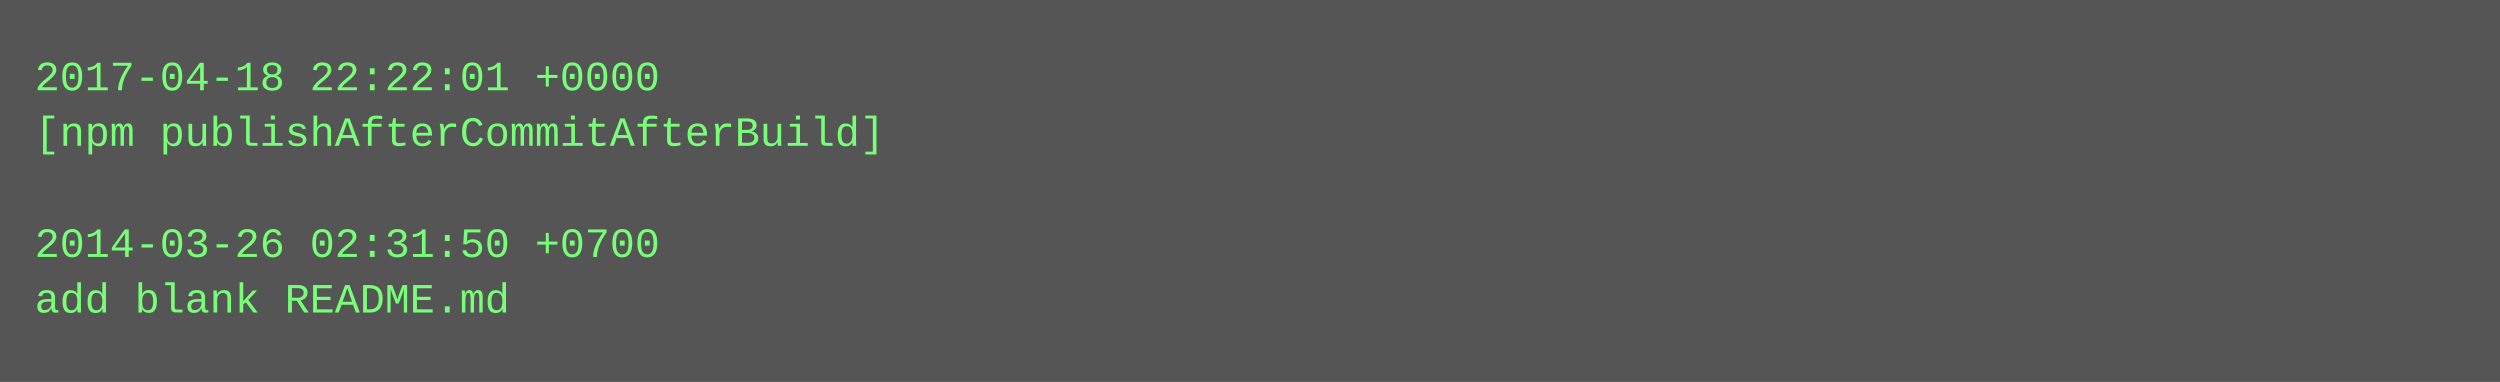
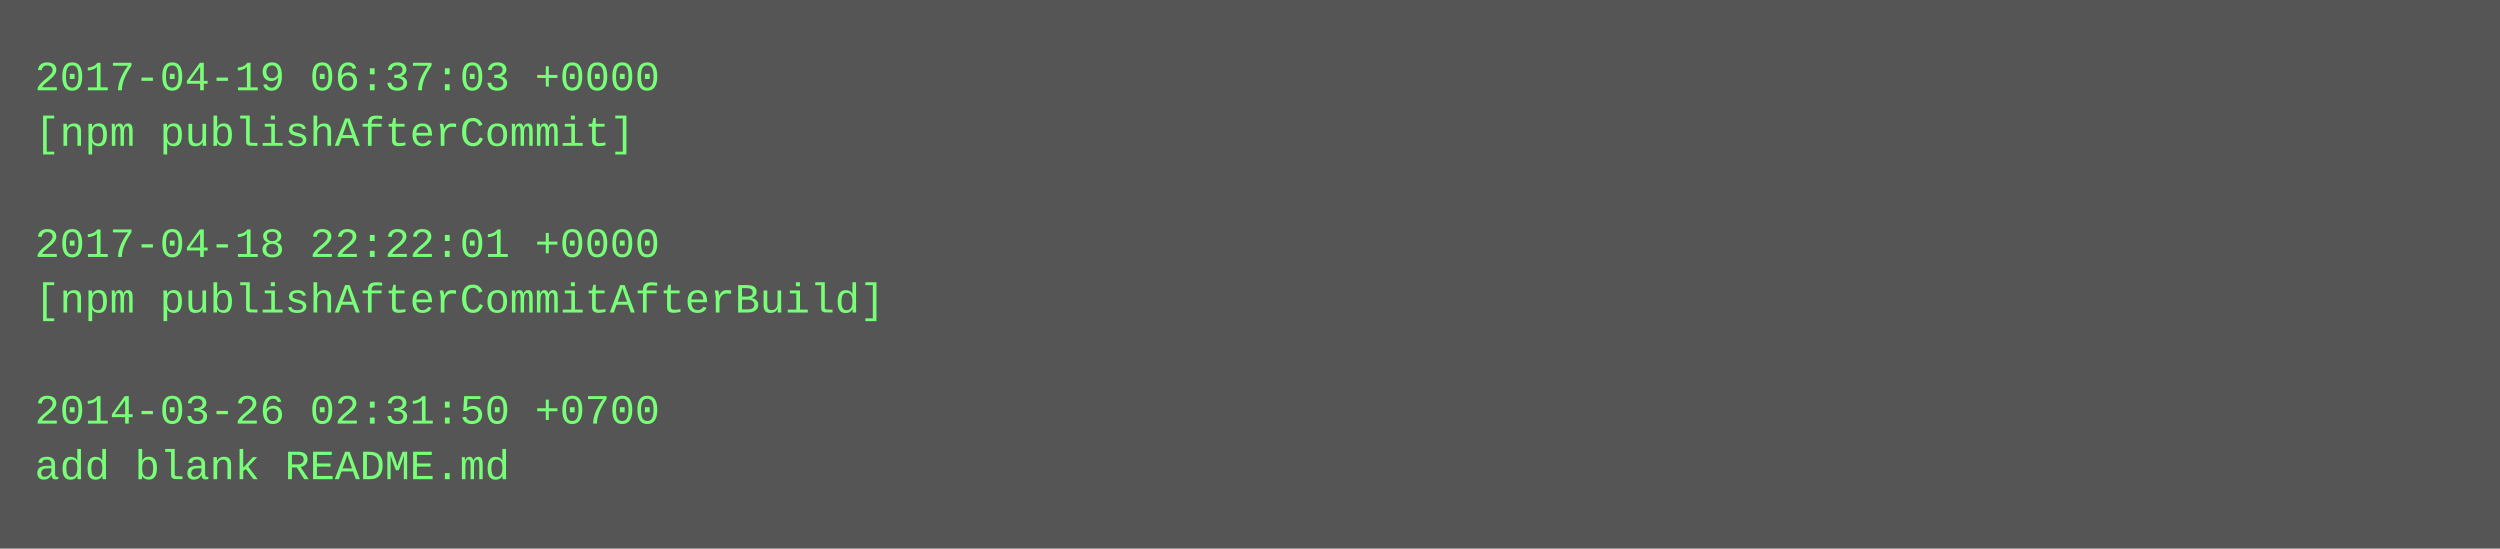
- <svg xmlns="http://www.w3.org/2000/svg" height="110" width="720">
-   <rect height="110" fill="#555" width="720" />
+ <svg xmlns="http://www.w3.org/2000/svg" height="158" width="720">
+   <rect height="158" fill="#555" width="720" />
  <text fill="#7f7" font-family="Courier New" font-size="12" xml:space="preserve">
-     <tspan x="10" y="26">2017-04-18 22:22:01 +0000</tspan>
-     <tspan x="10" y="42">[npm publishAfterCommitAfterBuild]</tspan>
+     <tspan x="10" y="26">2017-04-19 06:37:03 +0000</tspan>
+     <tspan x="10" y="42">[npm publishAfterCommit]</tspan>
    <tspan x="10" y="58" />
-     <tspan x="10" y="74">2014-03-26 02:31:50 +0700</tspan>
-     <tspan x="10" y="90">add blank README.md</tspan>
+     <tspan x="10" y="74">2017-04-18 22:22:01 +0000</tspan>
+     <tspan x="10" y="90">[npm publishAfterCommitAfterBuild]</tspan>
+     <tspan x="10" y="106" />
+     <tspan x="10" y="122">2014-03-26 02:31:50 +0700</tspan>
+     <tspan x="10" y="138">add blank README.md</tspan>
  </text>
</svg>
